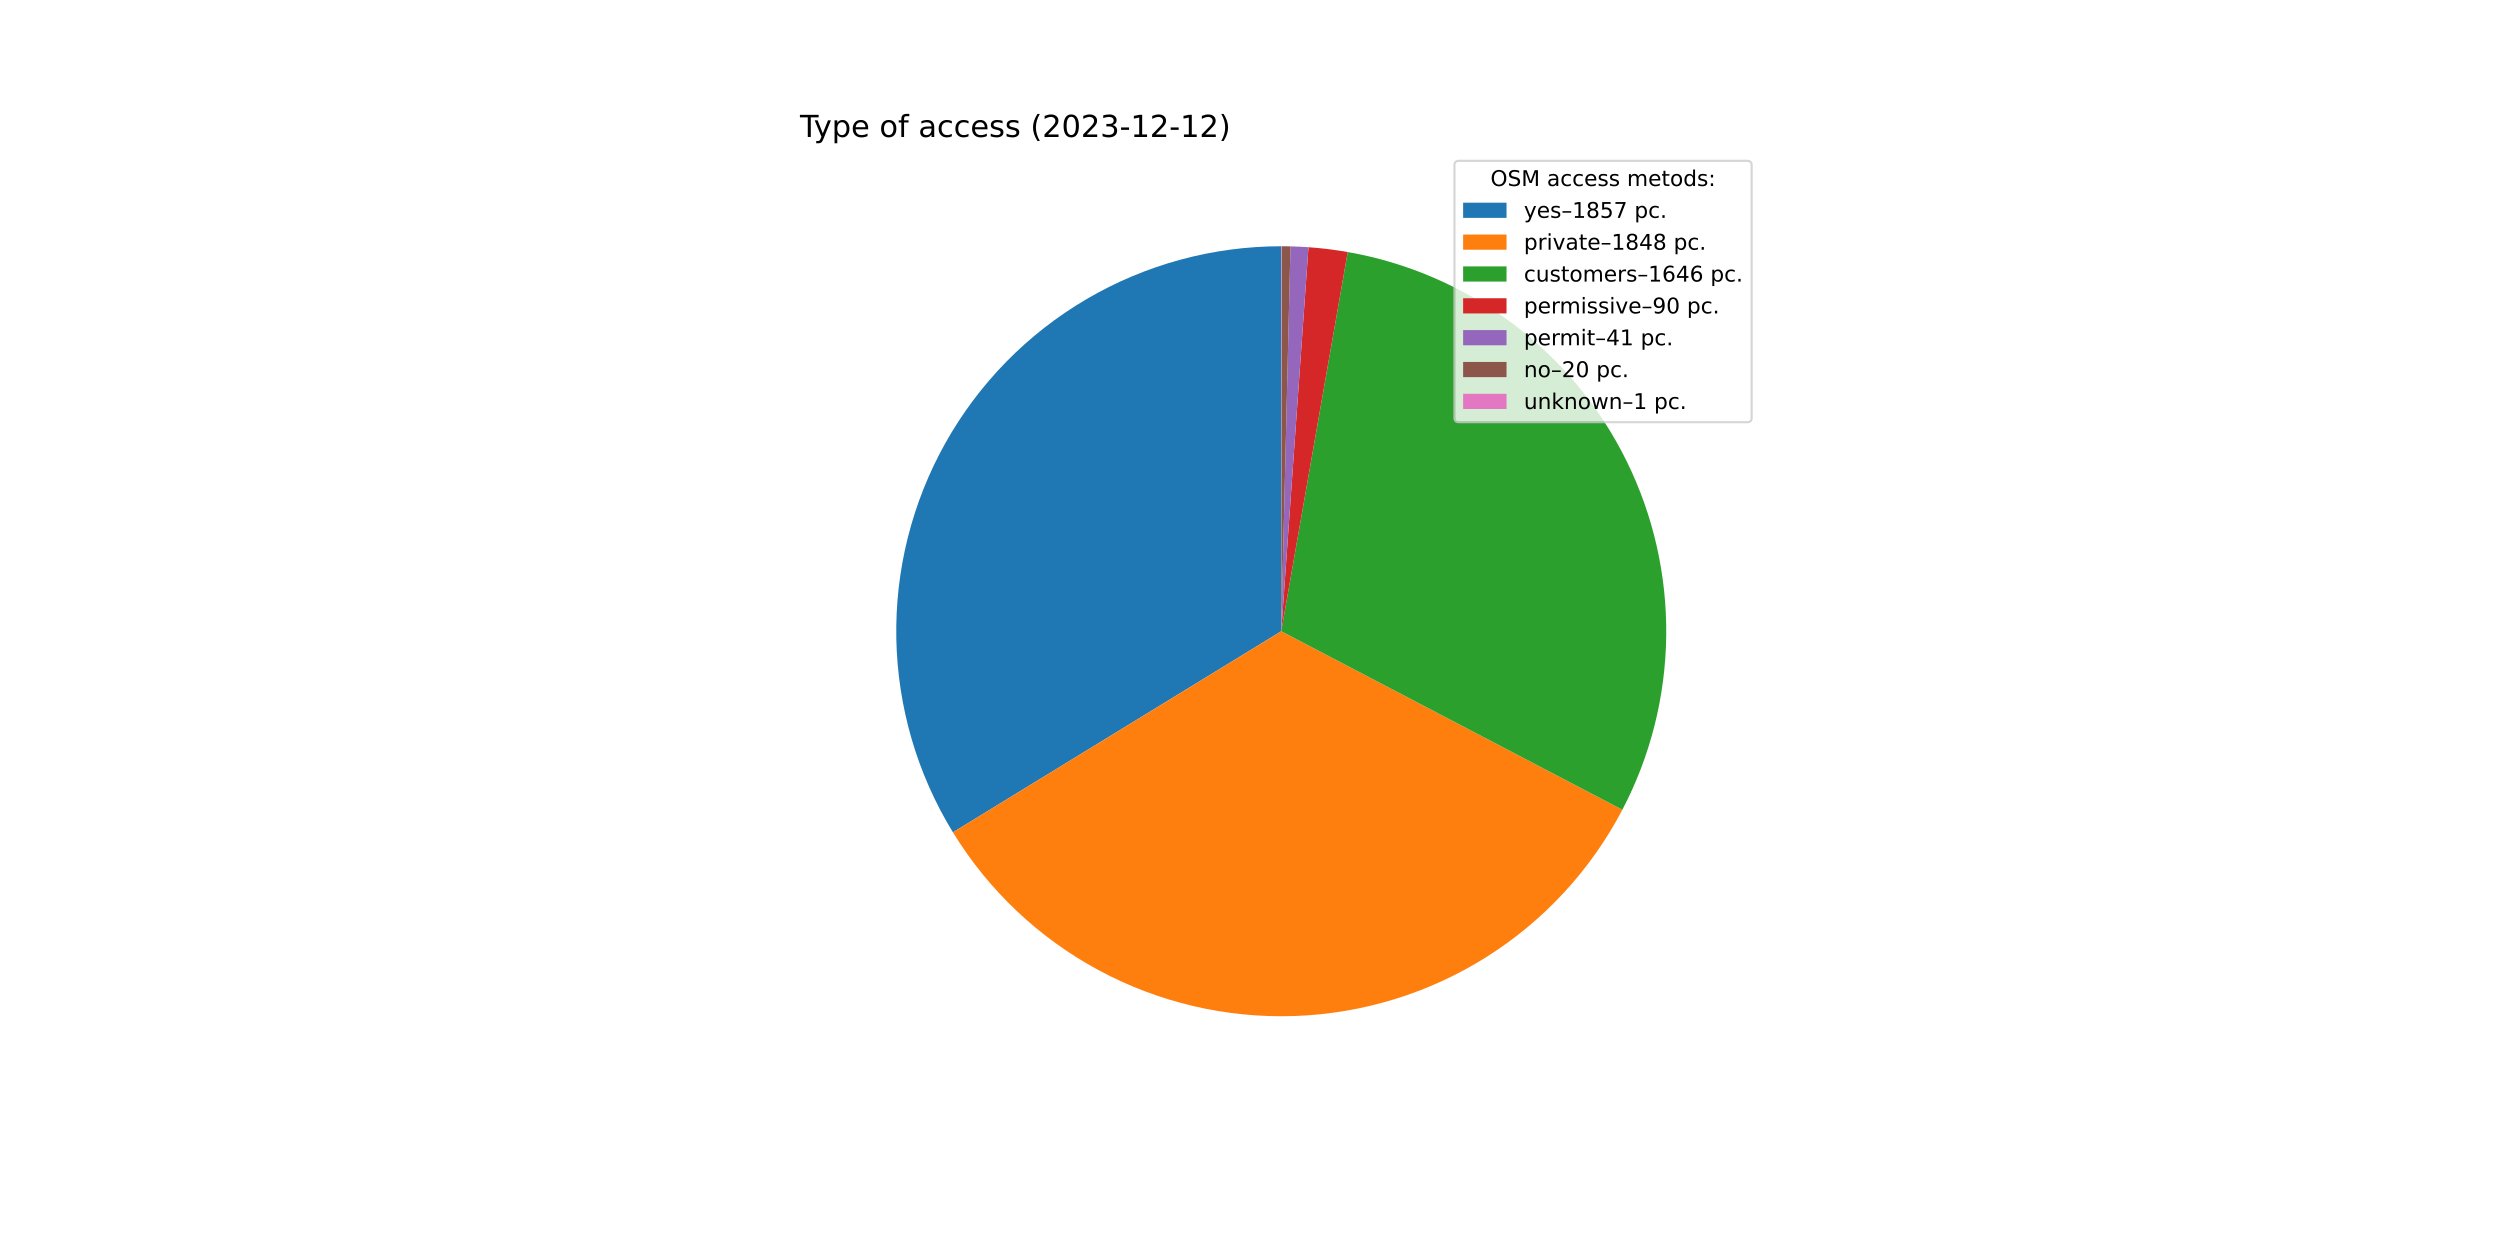
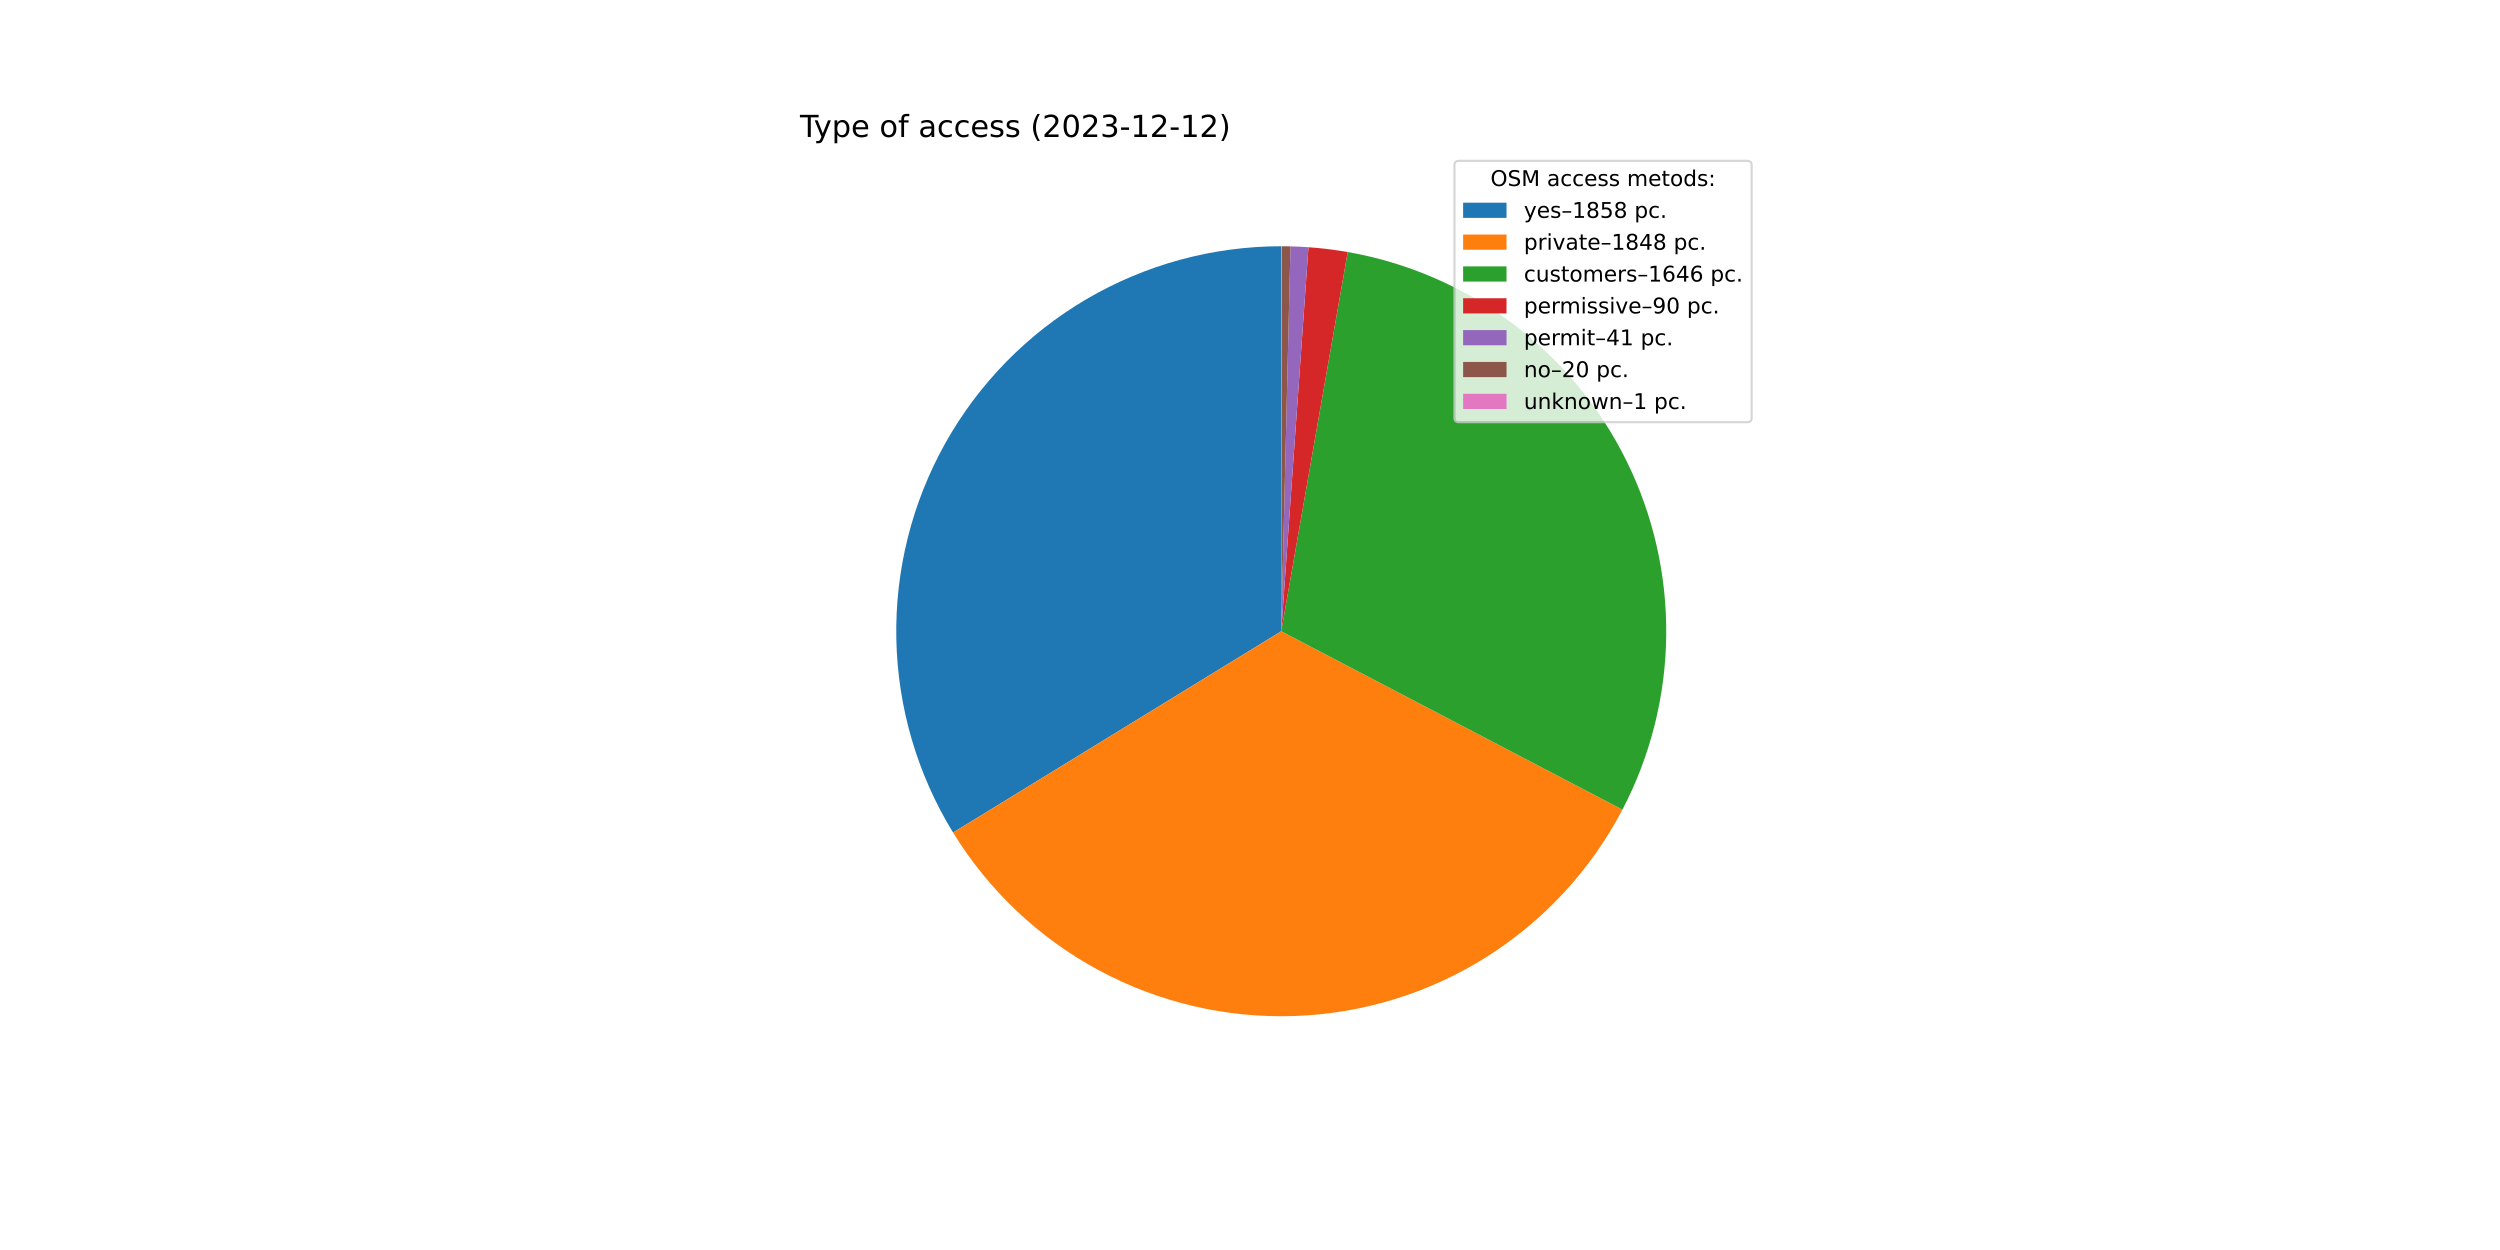
<svg xmlns="http://www.w3.org/2000/svg" xmlns:xlink="http://www.w3.org/1999/xlink" width="1152pt" height="576pt" viewBox="0 0 1152 576" version="1.1">
  <defs>
    <style type="text/css">*{stroke-linejoin: round; stroke-linecap: butt}</style>
  </defs>
  <g id="figure_1">
    <g id="patch_1">
      <path d="M 0 576  L 1152 576  L 1152 0  L 0 0  z " style="fill: #ffffff" />
    </g>
    <g id="axes_1">
      <g id="patch_2">
-         <path d="M 590.4 113.472  C 558.872 113.472 527.906 121.877 500.704 137.817  C 473.502 153.758 451.035 176.665 435.625 204.171  C 420.216 231.678 412.413 262.801 413.025 294.323  C 413.637 325.846 422.642 356.643 439.107 383.53  L 590.4 290.88  L 590.4 113.472  z " style="fill: #1f77b4" />
+         <path d="M 590.4 113.472  C 558.86 113.472 527.884 121.883 500.675 137.834  C 473.466 153.786 450.997 176.708 435.592 204.23  C 420.188 231.752 412.397 262.89 413.027 294.424  C 413.657 325.957 422.685 356.76 439.177 383.644  L 590.4 290.88  L 590.4 113.472  z " style="fill: #1f77b4" />
      </g>
      <g id="patch_3">
-         <path d="M 439.107 383.53  C 455.492 410.286 478.685 432.222 506.31 447.093  C 533.936 461.964 565.018 469.244 596.374 468.187  C 627.731 467.131 658.252 457.775 684.814 441.078  C 711.376 424.382 733.04 400.934 747.586 373.136  L 590.4 290.88  L 439.107 383.53  z " style="fill: #ff7f0e" />
+         <path d="M 439.177 383.644  C 455.579 410.383 478.783 432.299 506.413 447.149  C 534.044 461.999 565.125 469.258 596.475 468.184  C 627.824 467.11 658.335 457.74 684.885 441.034  C 711.434 424.328 733.084 400.875 747.617 373.077  L 590.4 290.88  L 439.177 383.644  z " style="fill: #ff7f0e" />
      </g>
      <g id="patch_4">
-         <path d="M 747.586 373.136  C 760.528 348.406 767.452 320.967 767.795 293.057  C 768.137 265.148 761.889 237.548 749.558 212.507  C 737.228 187.467 719.16 165.686 696.829 148.942  C 674.498 132.197 648.527 120.957 621.035 116.137  L 590.4 290.88  L 747.586 373.136  z " style="fill: #2ca02c" />
+         <path d="M 747.617 373.077  C 760.547 348.347 767.461 320.911 767.795 293.006  C 768.13 265.102 761.875 237.508 749.542 212.475  C 737.209 187.442 719.141 165.668 696.812 148.929  C 674.483 132.191 648.517 120.954 621.029 116.136  L 590.4 290.88  L 747.617 373.077  z " style="fill: #2ca02c" />
      </g>
      <g id="patch_5">
-         <path d="M 621.035 116.137  C 618.042 115.612 615.036 115.165 612.02 114.794  C 609.004 114.424 605.979 114.131 602.948 113.916  L 590.4 290.88  L 621.035 116.137  z " style="fill: #d62728" />
+         <path d="M 621.029 116.136  C 618.037 115.612 615.032 115.164 612.016 114.794  C 609.001 114.424 605.976 114.131 602.946 113.916  L 590.4 290.88  L 621.029 116.136  z " style="fill: #d62728" />
      </g>
      <g id="patch_6">
-         <path d="M 602.948 113.916  C 601.568 113.818 600.186 113.737 598.803 113.671  C 597.42 113.606 596.037 113.556 594.653 113.523  L 590.4 290.88  L 602.948 113.916  z " style="fill: #9467bd" />
+         <path d="M 602.946 113.916  C 601.566 113.818 600.184 113.737 598.802 113.671  C 597.419 113.606 596.036 113.556 594.653 113.523  L 590.4 290.88  L 602.946 113.916  z " style="fill: #9467bd" />
      </g>
      <g id="patch_7">
        <path d="M 594.653 113.523  C 593.978 113.507 593.303 113.494 592.628 113.486  C 591.953 113.478 591.278 113.473 590.603 113.472  L 590.4 290.88  L 594.653 113.523  z " style="fill: #8c564b" />
      </g>
      <g id="patch_8">
        <path d="M 590.603 113.472  C 590.569 113.472 590.535 113.472 590.501 113.472  C 590.468 113.472 590.434 113.472 590.4 113.472  L 590.4 290.88  L 590.603 113.472  z " style="fill: #e377c2" />
      </g>
      <g id="matplotlib.axis_1" />
      <g id="matplotlib.axis_2" />
      <g id="text_1">
        <g transform="translate(368.64 63.12)scale(0.14 -0.14)">
          <defs>
            <path id="DejaVuSans-54" d="M -19 4666  L 3928 4666  L 3928 4134  L 2272 4134  L 2272 0  L 1638 0  L 1638 4134  L -19 4134  L -19 4666  z " transform="scale(0.015625)" />
            <path id="DejaVuSans-79" d="M 2059 -325  Q 1816 -950 1584 -1140  Q 1353 -1331 966 -1331  L 506 -1331  L 506 -850  L 844 -850  Q 1081 -850 1212 -737  Q 1344 -625 1503 -206  L 1606 56  L 191 3500  L 800 3500  L 1894 763  L 2988 3500  L 3597 3500  L 2059 -325  z " transform="scale(0.015625)" />
            <path id="DejaVuSans-70" d="M 1159 525  L 1159 -1331  L 581 -1331  L 581 3500  L 1159 3500  L 1159 2969  Q 1341 3281 1617 3432  Q 1894 3584 2278 3584  Q 2916 3584 3314 3078  Q 3713 2572 3713 1747  Q 3713 922 3314 415  Q 2916 -91 2278 -91  Q 1894 -91 1617 61  Q 1341 213 1159 525  z M 3116 1747  Q 3116 2381 2855 2742  Q 2594 3103 2138 3103  Q 1681 3103 1420 2742  Q 1159 2381 1159 1747  Q 1159 1113 1420 752  Q 1681 391 2138 391  Q 2594 391 2855 752  Q 3116 1113 3116 1747  z " transform="scale(0.015625)" />
            <path id="DejaVuSans-65" d="M 3597 1894  L 3597 1613  L 953 1613  Q 991 1019 1311 708  Q 1631 397 2203 397  Q 2534 397 2845 478  Q 3156 559 3463 722  L 3463 178  Q 3153 47 2828 -22  Q 2503 -91 2169 -91  Q 1331 -91 842 396  Q 353 884 353 1716  Q 353 2575 817 3079  Q 1281 3584 2069 3584  Q 2775 3584 3186 3129  Q 3597 2675 3597 1894  z M 3022 2063  Q 3016 2534 2758 2815  Q 2500 3097 2075 3097  Q 1594 3097 1305 2825  Q 1016 2553 972 2059  L 3022 2063  z " transform="scale(0.015625)" />
            <path id="DejaVuSans-20" transform="scale(0.015625)" />
            <path id="DejaVuSans-6f" d="M 1959 3097  Q 1497 3097 1228 2736  Q 959 2375 959 1747  Q 959 1119 1226 758  Q 1494 397 1959 397  Q 2419 397 2687 759  Q 2956 1122 2956 1747  Q 2956 2369 2687 2733  Q 2419 3097 1959 3097  z M 1959 3584  Q 2709 3584 3137 3096  Q 3566 2609 3566 1747  Q 3566 888 3137 398  Q 2709 -91 1959 -91  Q 1206 -91 779 398  Q 353 888 353 1747  Q 353 2609 779 3096  Q 1206 3584 1959 3584  z " transform="scale(0.015625)" />
            <path id="DejaVuSans-66" d="M 2375 4863  L 2375 4384  L 1825 4384  Q 1516 4384 1395 4259  Q 1275 4134 1275 3809  L 1275 3500  L 2222 3500  L 2222 3053  L 1275 3053  L 1275 0  L 697 0  L 697 3053  L 147 3053  L 147 3500  L 697 3500  L 697 3744  Q 697 4328 969 4595  Q 1241 4863 1831 4863  L 2375 4863  z " transform="scale(0.015625)" />
            <path id="DejaVuSans-61" d="M 2194 1759  Q 1497 1759 1228 1600  Q 959 1441 959 1056  Q 959 750 1161 570  Q 1363 391 1709 391  Q 2188 391 2477 730  Q 2766 1069 2766 1631  L 2766 1759  L 2194 1759  z M 3341 1997  L 3341 0  L 2766 0  L 2766 531  Q 2569 213 2275 61  Q 1981 -91 1556 -91  Q 1019 -91 701 211  Q 384 513 384 1019  Q 384 1609 779 1909  Q 1175 2209 1959 2209  L 2766 2209  L 2766 2266  Q 2766 2663 2505 2880  Q 2244 3097 1772 3097  Q 1472 3097 1187 3025  Q 903 2953 641 2809  L 641 3341  Q 956 3463 1253 3523  Q 1550 3584 1831 3584  Q 2591 3584 2966 3190  Q 3341 2797 3341 1997  z " transform="scale(0.015625)" />
            <path id="DejaVuSans-63" d="M 3122 3366  L 3122 2828  Q 2878 2963 2633 3030  Q 2388 3097 2138 3097  Q 1578 3097 1268 2742  Q 959 2388 959 1747  Q 959 1106 1268 751  Q 1578 397 2138 397  Q 2388 397 2633 464  Q 2878 531 3122 666  L 3122 134  Q 2881 22 2623 -34  Q 2366 -91 2075 -91  Q 1284 -91 818 406  Q 353 903 353 1747  Q 353 2603 823 3093  Q 1294 3584 2113 3584  Q 2378 3584 2631 3529  Q 2884 3475 3122 3366  z " transform="scale(0.015625)" />
            <path id="DejaVuSans-73" d="M 2834 3397  L 2834 2853  Q 2591 2978 2328 3040  Q 2066 3103 1784 3103  Q 1356 3103 1142 2972  Q 928 2841 928 2578  Q 928 2378 1081 2264  Q 1234 2150 1697 2047  L 1894 2003  Q 2506 1872 2764 1633  Q 3022 1394 3022 966  Q 3022 478 2636 193  Q 2250 -91 1575 -91  Q 1294 -91 989 -36  Q 684 19 347 128  L 347 722  Q 666 556 975 473  Q 1284 391 1588 391  Q 1994 391 2212 530  Q 2431 669 2431 922  Q 2431 1156 2273 1281  Q 2116 1406 1581 1522  L 1381 1569  Q 847 1681 609 1914  Q 372 2147 372 2553  Q 372 3047 722 3315  Q 1072 3584 1716 3584  Q 2034 3584 2315 3537  Q 2597 3491 2834 3397  z " transform="scale(0.015625)" />
            <path id="DejaVuSans-28" d="M 1984 4856  Q 1566 4138 1362 3434  Q 1159 2731 1159 2009  Q 1159 1288 1364 580  Q 1569 -128 1984 -844  L 1484 -844  Q 1016 -109 783 600  Q 550 1309 550 2009  Q 550 2706 781 3412  Q 1013 4119 1484 4856  L 1984 4856  z " transform="scale(0.015625)" />
            <path id="DejaVuSans-32" d="M 1228 531  L 3431 531  L 3431 0  L 469 0  L 469 531  Q 828 903 1448 1529  Q 2069 2156 2228 2338  Q 2531 2678 2651 2914  Q 2772 3150 2772 3378  Q 2772 3750 2511 3984  Q 2250 4219 1831 4219  Q 1534 4219 1204 4116  Q 875 4013 500 3803  L 500 4441  Q 881 4594 1212 4672  Q 1544 4750 1819 4750  Q 2544 4750 2975 4387  Q 3406 4025 3406 3419  Q 3406 3131 3298 2873  Q 3191 2616 2906 2266  Q 2828 2175 2409 1742  Q 1991 1309 1228 531  z " transform="scale(0.015625)" />
            <path id="DejaVuSans-30" d="M 2034 4250  Q 1547 4250 1301 3770  Q 1056 3291 1056 2328  Q 1056 1369 1301 889  Q 1547 409 2034 409  Q 2525 409 2770 889  Q 3016 1369 3016 2328  Q 3016 3291 2770 3770  Q 2525 4250 2034 4250  z M 2034 4750  Q 2819 4750 3233 4129  Q 3647 3509 3647 2328  Q 3647 1150 3233 529  Q 2819 -91 2034 -91  Q 1250 -91 836 529  Q 422 1150 422 2328  Q 422 3509 836 4129  Q 1250 4750 2034 4750  z " transform="scale(0.015625)" />
            <path id="DejaVuSans-33" d="M 2597 2516  Q 3050 2419 3304 2112  Q 3559 1806 3559 1356  Q 3559 666 3084 287  Q 2609 -91 1734 -91  Q 1441 -91 1130 -33  Q 819 25 488 141  L 488 750  Q 750 597 1062 519  Q 1375 441 1716 441  Q 2309 441 2620 675  Q 2931 909 2931 1356  Q 2931 1769 2642 2001  Q 2353 2234 1838 2234  L 1294 2234  L 1294 2753  L 1863 2753  Q 2328 2753 2575 2939  Q 2822 3125 2822 3475  Q 2822 3834 2567 4026  Q 2313 4219 1838 4219  Q 1578 4219 1281 4162  Q 984 4106 628 3988  L 628 4550  Q 988 4650 1302 4700  Q 1616 4750 1894 4750  Q 2613 4750 3031 4423  Q 3450 4097 3450 3541  Q 3450 3153 3228 2886  Q 3006 2619 2597 2516  z " transform="scale(0.015625)" />
            <path id="DejaVuSans-2d" d="M 313 2009  L 1997 2009  L 1997 1497  L 313 1497  L 313 2009  z " transform="scale(0.015625)" />
            <path id="DejaVuSans-31" d="M 794 531  L 1825 531  L 1825 4091  L 703 3866  L 703 4441  L 1819 4666  L 2450 4666  L 2450 531  L 3481 531  L 3481 0  L 794 0  L 794 531  z " transform="scale(0.015625)" />
            <path id="DejaVuSans-29" d="M 513 4856  L 1013 4856  Q 1481 4119 1714 3412  Q 1947 2706 1947 2009  Q 1947 1309 1714 600  Q 1481 -109 1013 -844  L 513 -844  Q 928 -128 1133 580  Q 1338 1288 1338 2009  Q 1338 2731 1133 3434  Q 928 4138 513 4856  z " transform="scale(0.015625)" />
          </defs>
          <use xlink:href="#DejaVuSans-54" />
          <use xlink:href="#DejaVuSans-79" x="45.459" />
          <use xlink:href="#DejaVuSans-70" x="104.639" />
          <use xlink:href="#DejaVuSans-65" x="168.115" />
          <use xlink:href="#DejaVuSans-20" x="229.639" />
          <use xlink:href="#DejaVuSans-6f" x="261.426" />
          <use xlink:href="#DejaVuSans-66" x="322.607" />
          <use xlink:href="#DejaVuSans-20" x="357.812" />
          <use xlink:href="#DejaVuSans-61" x="389.6" />
          <use xlink:href="#DejaVuSans-63" x="450.879" />
          <use xlink:href="#DejaVuSans-63" x="505.859" />
          <use xlink:href="#DejaVuSans-65" x="560.84" />
          <use xlink:href="#DejaVuSans-73" x="622.363" />
          <use xlink:href="#DejaVuSans-73" x="674.463" />
          <use xlink:href="#DejaVuSans-20" x="726.562" />
          <use xlink:href="#DejaVuSans-28" x="758.35" />
          <use xlink:href="#DejaVuSans-32" x="797.363" />
          <use xlink:href="#DejaVuSans-30" x="860.986" />
          <use xlink:href="#DejaVuSans-32" x="924.609" />
          <use xlink:href="#DejaVuSans-33" x="988.232" />
          <use xlink:href="#DejaVuSans-2d" x="1051.855" />
          <use xlink:href="#DejaVuSans-31" x="1087.939" />
          <use xlink:href="#DejaVuSans-32" x="1151.562" />
          <use xlink:href="#DejaVuSans-2d" x="1215.186" />
          <use xlink:href="#DejaVuSans-31" x="1251.27" />
          <use xlink:href="#DejaVuSans-32" x="1314.893" />
          <use xlink:href="#DejaVuSans-29" x="1378.516" />
        </g>
      </g>
      <g id="legend_1">
        <g id="patch_9">
          <path d="M 672.208 194.545  L 805.16 194.545  Q 807.16 194.545 807.16 192.545  L 807.16 76.12  Q 807.16 74.12 805.16 74.12  L 672.208 74.12  Q 670.208 74.12 670.208 76.12  L 670.208 192.545  Q 670.208 194.545 672.208 194.545  z " style="fill: #ffffff; opacity: 0.8; stroke: #cccccc; stroke-linejoin: miter" />
        </g>
        <g id="text_2">
          <g transform="translate(686.8038 85.71844)scale(0.1 -0.1)">
            <defs>
              <path id="DejaVuSans-4f" d="M 2522 4238  Q 1834 4238 1429 3725  Q 1025 3213 1025 2328  Q 1025 1447 1429 934  Q 1834 422 2522 422  Q 3209 422 3611 934  Q 4013 1447 4013 2328  Q 4013 3213 3611 3725  Q 3209 4238 2522 4238  z M 2522 4750  Q 3503 4750 4090 4092  Q 4678 3434 4678 2328  Q 4678 1225 4090 567  Q 3503 -91 2522 -91  Q 1538 -91 948 565  Q 359 1222 359 2328  Q 359 3434 948 4092  Q 1538 4750 2522 4750  z " transform="scale(0.015625)" />
              <path id="DejaVuSans-53" d="M 3425 4513  L 3425 3897  Q 3066 4069 2747 4153  Q 2428 4238 2131 4238  Q 1616 4238 1336 4038  Q 1056 3838 1056 3469  Q 1056 3159 1242 3001  Q 1428 2844 1947 2747  L 2328 2669  Q 3034 2534 3370 2195  Q 3706 1856 3706 1288  Q 3706 609 3251 259  Q 2797 -91 1919 -91  Q 1588 -91 1214 -16  Q 841 59 441 206  L 441 856  Q 825 641 1194 531  Q 1563 422 1919 422  Q 2459 422 2753 634  Q 3047 847 3047 1241  Q 3047 1584 2836 1778  Q 2625 1972 2144 2069  L 1759 2144  Q 1053 2284 737 2584  Q 422 2884 422 3419  Q 422 4038 858 4394  Q 1294 4750 2059 4750  Q 2388 4750 2728 4690  Q 3069 4631 3425 4513  z " transform="scale(0.015625)" />
              <path id="DejaVuSans-4d" d="M 628 4666  L 1569 4666  L 2759 1491  L 3956 4666  L 4897 4666  L 4897 0  L 4281 0  L 4281 4097  L 3078 897  L 2444 897  L 1241 4097  L 1241 0  L 628 0  L 628 4666  z " transform="scale(0.015625)" />
              <path id="DejaVuSans-6d" d="M 3328 2828  Q 3544 3216 3844 3400  Q 4144 3584 4550 3584  Q 5097 3584 5394 3201  Q 5691 2819 5691 2113  L 5691 0  L 5113 0  L 5113 2094  Q 5113 2597 4934 2840  Q 4756 3084 4391 3084  Q 3944 3084 3684 2787  Q 3425 2491 3425 1978  L 3425 0  L 2847 0  L 2847 2094  Q 2847 2600 2669 2842  Q 2491 3084 2119 3084  Q 1678 3084 1418 2786  Q 1159 2488 1159 1978  L 1159 0  L 581 0  L 581 3500  L 1159 3500  L 1159 2956  Q 1356 3278 1631 3431  Q 1906 3584 2284 3584  Q 2666 3584 2933 3390  Q 3200 3197 3328 2828  z " transform="scale(0.015625)" />
              <path id="DejaVuSans-74" d="M 1172 4494  L 1172 3500  L 2356 3500  L 2356 3053  L 1172 3053  L 1172 1153  Q 1172 725 1289 603  Q 1406 481 1766 481  L 2356 481  L 2356 0  L 1766 0  Q 1100 0 847 248  Q 594 497 594 1153  L 594 3053  L 172 3053  L 172 3500  L 594 3500  L 594 4494  L 1172 4494  z " transform="scale(0.015625)" />
              <path id="DejaVuSans-64" d="M 2906 2969  L 2906 4863  L 3481 4863  L 3481 0  L 2906 0  L 2906 525  Q 2725 213 2448 61  Q 2172 -91 1784 -91  Q 1150 -91 751 415  Q 353 922 353 1747  Q 353 2572 751 3078  Q 1150 3584 1784 3584  Q 2172 3584 2448 3432  Q 2725 3281 2906 2969  z M 947 1747  Q 947 1113 1208 752  Q 1469 391 1925 391  Q 2381 391 2643 752  Q 2906 1113 2906 1747  Q 2906 2381 2643 2742  Q 2381 3103 1925 3103  Q 1469 3103 1208 2742  Q 947 2381 947 1747  z " transform="scale(0.015625)" />
              <path id="DejaVuSans-3a" d="M 750 794  L 1409 794  L 1409 0  L 750 0  L 750 794  z M 750 3309  L 1409 3309  L 1409 2516  L 750 2516  L 750 3309  z " transform="scale(0.015625)" />
            </defs>
            <use xlink:href="#DejaVuSans-4f" />
            <use xlink:href="#DejaVuSans-53" x="78.711" />
            <use xlink:href="#DejaVuSans-4d" x="142.188" />
            <use xlink:href="#DejaVuSans-20" x="228.467" />
            <use xlink:href="#DejaVuSans-61" x="260.254" />
            <use xlink:href="#DejaVuSans-63" x="321.533" />
            <use xlink:href="#DejaVuSans-63" x="376.514" />
            <use xlink:href="#DejaVuSans-65" x="431.494" />
            <use xlink:href="#DejaVuSans-73" x="493.018" />
            <use xlink:href="#DejaVuSans-73" x="545.117" />
            <use xlink:href="#DejaVuSans-20" x="597.217" />
            <use xlink:href="#DejaVuSans-6d" x="629.004" />
            <use xlink:href="#DejaVuSans-65" x="726.416" />
            <use xlink:href="#DejaVuSans-74" x="787.939" />
            <use xlink:href="#DejaVuSans-6f" x="827.148" />
            <use xlink:href="#DejaVuSans-64" x="888.33" />
            <use xlink:href="#DejaVuSans-73" x="951.807" />
            <use xlink:href="#DejaVuSans-3a" x="1003.906" />
          </g>
        </g>
        <g id="patch_10">
          <path d="M 674.208 100.397  L 694.208 100.397  L 694.208 93.397  L 674.208 93.397  z " style="fill: #1f77b4" />
        </g>
        <g id="text_3">
          <g transform="translate(702.2084 100.3966)scale(0.1 -0.1)">
            <defs>
              <path id="DejaVuSans-2013" d="M 313 1978  L 2888 1978  L 2888 1528  L 313 1528  L 313 1978  z " transform="scale(0.015625)" />
              <path id="DejaVuSans-38" d="M 2034 2216  Q 1584 2216 1326 1975  Q 1069 1734 1069 1313  Q 1069 891 1326 650  Q 1584 409 2034 409  Q 2484 409 2743 651  Q 3003 894 3003 1313  Q 3003 1734 2745 1975  Q 2488 2216 2034 2216  z M 1403 2484  Q 997 2584 770 2862  Q 544 3141 544 3541  Q 544 4100 942 4425  Q 1341 4750 2034 4750  Q 2731 4750 3128 4425  Q 3525 4100 3525 3541  Q 3525 3141 3298 2862  Q 3072 2584 2669 2484  Q 3125 2378 3379 2068  Q 3634 1759 3634 1313  Q 3634 634 3220 271  Q 2806 -91 2034 -91  Q 1263 -91 848 271  Q 434 634 434 1313  Q 434 1759 690 2068  Q 947 2378 1403 2484  z M 1172 3481  Q 1172 3119 1398 2916  Q 1625 2713 2034 2713  Q 2441 2713 2670 2916  Q 2900 3119 2900 3481  Q 2900 3844 2670 4047  Q 2441 4250 2034 4250  Q 1625 4250 1398 4047  Q 1172 3844 1172 3481  z " transform="scale(0.015625)" />
              <path id="DejaVuSans-35" d="M 691 4666  L 3169 4666  L 3169 4134  L 1269 4134  L 1269 2991  Q 1406 3038 1543 3061  Q 1681 3084 1819 3084  Q 2600 3084 3056 2656  Q 3513 2228 3513 1497  Q 3513 744 3044 326  Q 2575 -91 1722 -91  Q 1428 -91 1123 -41  Q 819 9 494 109  L 494 744  Q 775 591 1075 516  Q 1375 441 1709 441  Q 2250 441 2565 725  Q 2881 1009 2881 1497  Q 2881 1984 2565 2268  Q 2250 2553 1709 2553  Q 1456 2553 1204 2497  Q 953 2441 691 2322  L 691 4666  z " transform="scale(0.015625)" />
-               <path id="DejaVuSans-37" d="M 525 4666  L 3525 4666  L 3525 4397  L 1831 0  L 1172 0  L 2766 4134  L 525 4134  L 525 4666  z " transform="scale(0.015625)" />
              <path id="DejaVuSans-2e" d="M 684 794  L 1344 794  L 1344 0  L 684 0  L 684 794  z " transform="scale(0.015625)" />
            </defs>
            <use xlink:href="#DejaVuSans-79" />
            <use xlink:href="#DejaVuSans-65" x="59.18" />
            <use xlink:href="#DejaVuSans-73" x="120.703" />
            <use xlink:href="#DejaVuSans-2013" x="172.803" />
            <use xlink:href="#DejaVuSans-31" x="222.803" />
            <use xlink:href="#DejaVuSans-38" x="286.426" />
            <use xlink:href="#DejaVuSans-35" x="350.049" />
-             <use xlink:href="#DejaVuSans-37" x="413.672" />
+             <use xlink:href="#DejaVuSans-38" x="413.672" />
            <use xlink:href="#DejaVuSans-20" x="477.295" />
            <use xlink:href="#DejaVuSans-70" x="509.082" />
            <use xlink:href="#DejaVuSans-63" x="572.559" />
            <use xlink:href="#DejaVuSans-2e" x="627.539" />
          </g>
        </g>
        <g id="patch_11">
          <path d="M 674.208 115.075  L 694.208 115.075  L 694.208 108.075  L 674.208 108.075  z " style="fill: #ff7f0e" />
        </g>
        <g id="text_4">
          <g transform="translate(702.2084 115.0747)scale(0.1 -0.1)">
            <defs>
              <path id="DejaVuSans-72" d="M 2631 2963  Q 2534 3019 2420 3045  Q 2306 3072 2169 3072  Q 1681 3072 1420 2755  Q 1159 2438 1159 1844  L 1159 0  L 581 0  L 581 3500  L 1159 3500  L 1159 2956  Q 1341 3275 1631 3429  Q 1922 3584 2338 3584  Q 2397 3584 2469 3576  Q 2541 3569 2628 3553  L 2631 2963  z " transform="scale(0.015625)" />
              <path id="DejaVuSans-69" d="M 603 3500  L 1178 3500  L 1178 0  L 603 0  L 603 3500  z M 603 4863  L 1178 4863  L 1178 4134  L 603 4134  L 603 4863  z " transform="scale(0.015625)" />
              <path id="DejaVuSans-76" d="M 191 3500  L 800 3500  L 1894 563  L 2988 3500  L 3597 3500  L 2284 0  L 1503 0  L 191 3500  z " transform="scale(0.015625)" />
              <path id="DejaVuSans-34" d="M 2419 4116  L 825 1625  L 2419 1625  L 2419 4116  z M 2253 4666  L 3047 4666  L 3047 1625  L 3713 1625  L 3713 1100  L 3047 1100  L 3047 0  L 2419 0  L 2419 1100  L 313 1100  L 313 1709  L 2253 4666  z " transform="scale(0.015625)" />
            </defs>
            <use xlink:href="#DejaVuSans-70" />
            <use xlink:href="#DejaVuSans-72" x="63.477" />
            <use xlink:href="#DejaVuSans-69" x="104.59" />
            <use xlink:href="#DejaVuSans-76" x="132.373" />
            <use xlink:href="#DejaVuSans-61" x="191.553" />
            <use xlink:href="#DejaVuSans-74" x="252.832" />
            <use xlink:href="#DejaVuSans-65" x="292.041" />
            <use xlink:href="#DejaVuSans-2013" x="353.564" />
            <use xlink:href="#DejaVuSans-31" x="403.564" />
            <use xlink:href="#DejaVuSans-38" x="467.188" />
            <use xlink:href="#DejaVuSans-34" x="530.811" />
            <use xlink:href="#DejaVuSans-38" x="594.434" />
            <use xlink:href="#DejaVuSans-20" x="658.057" />
            <use xlink:href="#DejaVuSans-70" x="689.844" />
            <use xlink:href="#DejaVuSans-63" x="753.32" />
            <use xlink:href="#DejaVuSans-2e" x="808.301" />
          </g>
        </g>
        <g id="patch_12">
          <path d="M 674.208 129.753  L 694.208 129.753  L 694.208 122.753  L 674.208 122.753  z " style="fill: #2ca02c" />
        </g>
        <g id="text_5">
          <g transform="translate(702.2084 129.7528)scale(0.1 -0.1)">
            <defs>
              <path id="DejaVuSans-75" d="M 544 1381  L 544 3500  L 1119 3500  L 1119 1403  Q 1119 906 1312 657  Q 1506 409 1894 409  Q 2359 409 2629 706  Q 2900 1003 2900 1516  L 2900 3500  L 3475 3500  L 3475 0  L 2900 0  L 2900 538  Q 2691 219 2414 64  Q 2138 -91 1772 -91  Q 1169 -91 856 284  Q 544 659 544 1381  z M 1991 3584  L 1991 3584  z " transform="scale(0.015625)" />
              <path id="DejaVuSans-36" d="M 2113 2584  Q 1688 2584 1439 2293  Q 1191 2003 1191 1497  Q 1191 994 1439 701  Q 1688 409 2113 409  Q 2538 409 2786 701  Q 3034 994 3034 1497  Q 3034 2003 2786 2293  Q 2538 2584 2113 2584  z M 3366 4563  L 3366 3988  Q 3128 4100 2886 4159  Q 2644 4219 2406 4219  Q 1781 4219 1451 3797  Q 1122 3375 1075 2522  Q 1259 2794 1537 2939  Q 1816 3084 2150 3084  Q 2853 3084 3261 2657  Q 3669 2231 3669 1497  Q 3669 778 3244 343  Q 2819 -91 2113 -91  Q 1303 -91 875 529  Q 447 1150 447 2328  Q 447 3434 972 4092  Q 1497 4750 2381 4750  Q 2619 4750 2861 4703  Q 3103 4656 3366 4563  z " transform="scale(0.015625)" />
            </defs>
            <use xlink:href="#DejaVuSans-63" />
            <use xlink:href="#DejaVuSans-75" x="54.98" />
            <use xlink:href="#DejaVuSans-73" x="118.359" />
            <use xlink:href="#DejaVuSans-74" x="170.459" />
            <use xlink:href="#DejaVuSans-6f" x="209.668" />
            <use xlink:href="#DejaVuSans-6d" x="270.85" />
            <use xlink:href="#DejaVuSans-65" x="368.262" />
            <use xlink:href="#DejaVuSans-72" x="429.785" />
            <use xlink:href="#DejaVuSans-73" x="470.898" />
            <use xlink:href="#DejaVuSans-2013" x="522.998" />
            <use xlink:href="#DejaVuSans-31" x="572.998" />
            <use xlink:href="#DejaVuSans-36" x="636.621" />
            <use xlink:href="#DejaVuSans-34" x="700.244" />
            <use xlink:href="#DejaVuSans-36" x="763.867" />
            <use xlink:href="#DejaVuSans-20" x="827.49" />
            <use xlink:href="#DejaVuSans-70" x="859.277" />
            <use xlink:href="#DejaVuSans-63" x="922.754" />
            <use xlink:href="#DejaVuSans-2e" x="977.734" />
          </g>
        </g>
        <g id="patch_13">
          <path d="M 674.208 144.431  L 694.208 144.431  L 694.208 137.431  L 674.208 137.431  z " style="fill: #d62728" />
        </g>
        <g id="text_6">
          <g transform="translate(702.2084 144.4309)scale(0.1 -0.1)">
            <defs>
              <path id="DejaVuSans-39" d="M 703 97  L 703 672  Q 941 559 1184 500  Q 1428 441 1663 441  Q 2288 441 2617 861  Q 2947 1281 2994 2138  Q 2813 1869 2534 1725  Q 2256 1581 1919 1581  Q 1219 1581 811 2004  Q 403 2428 403 3163  Q 403 3881 828 4315  Q 1253 4750 1959 4750  Q 2769 4750 3195 4129  Q 3622 3509 3622 2328  Q 3622 1225 3098 567  Q 2575 -91 1691 -91  Q 1453 -91 1209 -44  Q 966 3 703 97  z M 1959 2075  Q 2384 2075 2632 2365  Q 2881 2656 2881 3163  Q 2881 3666 2632 3958  Q 2384 4250 1959 4250  Q 1534 4250 1286 3958  Q 1038 3666 1038 3163  Q 1038 2656 1286 2365  Q 1534 2075 1959 2075  z " transform="scale(0.015625)" />
            </defs>
            <use xlink:href="#DejaVuSans-70" />
            <use xlink:href="#DejaVuSans-65" x="63.477" />
            <use xlink:href="#DejaVuSans-72" x="125" />
            <use xlink:href="#DejaVuSans-6d" x="164.363" />
            <use xlink:href="#DejaVuSans-69" x="261.775" />
            <use xlink:href="#DejaVuSans-73" x="289.559" />
            <use xlink:href="#DejaVuSans-73" x="341.658" />
            <use xlink:href="#DejaVuSans-69" x="393.758" />
            <use xlink:href="#DejaVuSans-76" x="421.541" />
            <use xlink:href="#DejaVuSans-65" x="480.721" />
            <use xlink:href="#DejaVuSans-2013" x="542.244" />
            <use xlink:href="#DejaVuSans-39" x="592.244" />
            <use xlink:href="#DejaVuSans-30" x="655.867" />
            <use xlink:href="#DejaVuSans-20" x="719.49" />
            <use xlink:href="#DejaVuSans-70" x="751.277" />
            <use xlink:href="#DejaVuSans-63" x="814.754" />
            <use xlink:href="#DejaVuSans-2e" x="869.734" />
          </g>
        </g>
        <g id="patch_14">
          <path d="M 674.208 159.109  L 694.208 159.109  L 694.208 152.109  L 674.208 152.109  z " style="fill: #9467bd" />
        </g>
        <g id="text_7">
          <g transform="translate(702.2084 159.1091)scale(0.1 -0.1)">
            <use xlink:href="#DejaVuSans-70" />
            <use xlink:href="#DejaVuSans-65" x="63.477" />
            <use xlink:href="#DejaVuSans-72" x="125" />
            <use xlink:href="#DejaVuSans-6d" x="164.363" />
            <use xlink:href="#DejaVuSans-69" x="261.775" />
            <use xlink:href="#DejaVuSans-74" x="289.559" />
            <use xlink:href="#DejaVuSans-2013" x="328.768" />
            <use xlink:href="#DejaVuSans-34" x="378.768" />
            <use xlink:href="#DejaVuSans-31" x="442.391" />
            <use xlink:href="#DejaVuSans-20" x="506.014" />
            <use xlink:href="#DejaVuSans-70" x="537.801" />
            <use xlink:href="#DejaVuSans-63" x="601.277" />
            <use xlink:href="#DejaVuSans-2e" x="656.258" />
          </g>
        </g>
        <g id="patch_15">
          <path d="M 674.208 173.787  L 694.208 173.787  L 694.208 166.787  L 674.208 166.787  z " style="fill: #8c564b" />
        </g>
        <g id="text_8">
          <g transform="translate(702.2084 173.7872)scale(0.1 -0.1)">
            <defs>
              <path id="DejaVuSans-6e" d="M 3513 2113  L 3513 0  L 2938 0  L 2938 2094  Q 2938 2591 2744 2837  Q 2550 3084 2163 3084  Q 1697 3084 1428 2787  Q 1159 2491 1159 1978  L 1159 0  L 581 0  L 581 3500  L 1159 3500  L 1159 2956  Q 1366 3272 1645 3428  Q 1925 3584 2291 3584  Q 2894 3584 3203 3211  Q 3513 2838 3513 2113  z " transform="scale(0.015625)" />
            </defs>
            <use xlink:href="#DejaVuSans-6e" />
            <use xlink:href="#DejaVuSans-6f" x="63.379" />
            <use xlink:href="#DejaVuSans-2013" x="124.561" />
            <use xlink:href="#DejaVuSans-32" x="174.561" />
            <use xlink:href="#DejaVuSans-30" x="238.184" />
            <use xlink:href="#DejaVuSans-20" x="301.807" />
            <use xlink:href="#DejaVuSans-70" x="333.594" />
            <use xlink:href="#DejaVuSans-63" x="397.07" />
            <use xlink:href="#DejaVuSans-2e" x="452.051" />
          </g>
        </g>
        <g id="patch_16">
          <path d="M 674.208 188.465  L 694.208 188.465  L 694.208 181.465  L 674.208 181.465  z " style="fill: #e377c2" />
        </g>
        <g id="text_9">
          <g transform="translate(702.2084 188.4653)scale(0.1 -0.1)">
            <defs>
              <path id="DejaVuSans-6b" d="M 581 4863  L 1159 4863  L 1159 1991  L 2875 3500  L 3609 3500  L 1753 1863  L 3688 0  L 2938 0  L 1159 1709  L 1159 0  L 581 0  L 581 4863  z " transform="scale(0.015625)" />
              <path id="DejaVuSans-77" d="M 269 3500  L 844 3500  L 1563 769  L 2278 3500  L 2956 3500  L 3675 769  L 4391 3500  L 4966 3500  L 4050 0  L 3372 0  L 2619 2869  L 1863 0  L 1184 0  L 269 3500  z " transform="scale(0.015625)" />
            </defs>
            <use xlink:href="#DejaVuSans-75" />
            <use xlink:href="#DejaVuSans-6e" x="63.379" />
            <use xlink:href="#DejaVuSans-6b" x="126.758" />
            <use xlink:href="#DejaVuSans-6e" x="184.668" />
            <use xlink:href="#DejaVuSans-6f" x="248.047" />
            <use xlink:href="#DejaVuSans-77" x="309.229" />
            <use xlink:href="#DejaVuSans-6e" x="391.016" />
            <use xlink:href="#DejaVuSans-2013" x="454.395" />
            <use xlink:href="#DejaVuSans-31" x="504.395" />
            <use xlink:href="#DejaVuSans-20" x="568.018" />
            <use xlink:href="#DejaVuSans-70" x="599.805" />
            <use xlink:href="#DejaVuSans-63" x="663.281" />
            <use xlink:href="#DejaVuSans-2e" x="718.262" />
          </g>
        </g>
      </g>
    </g>
  </g>
</svg>
